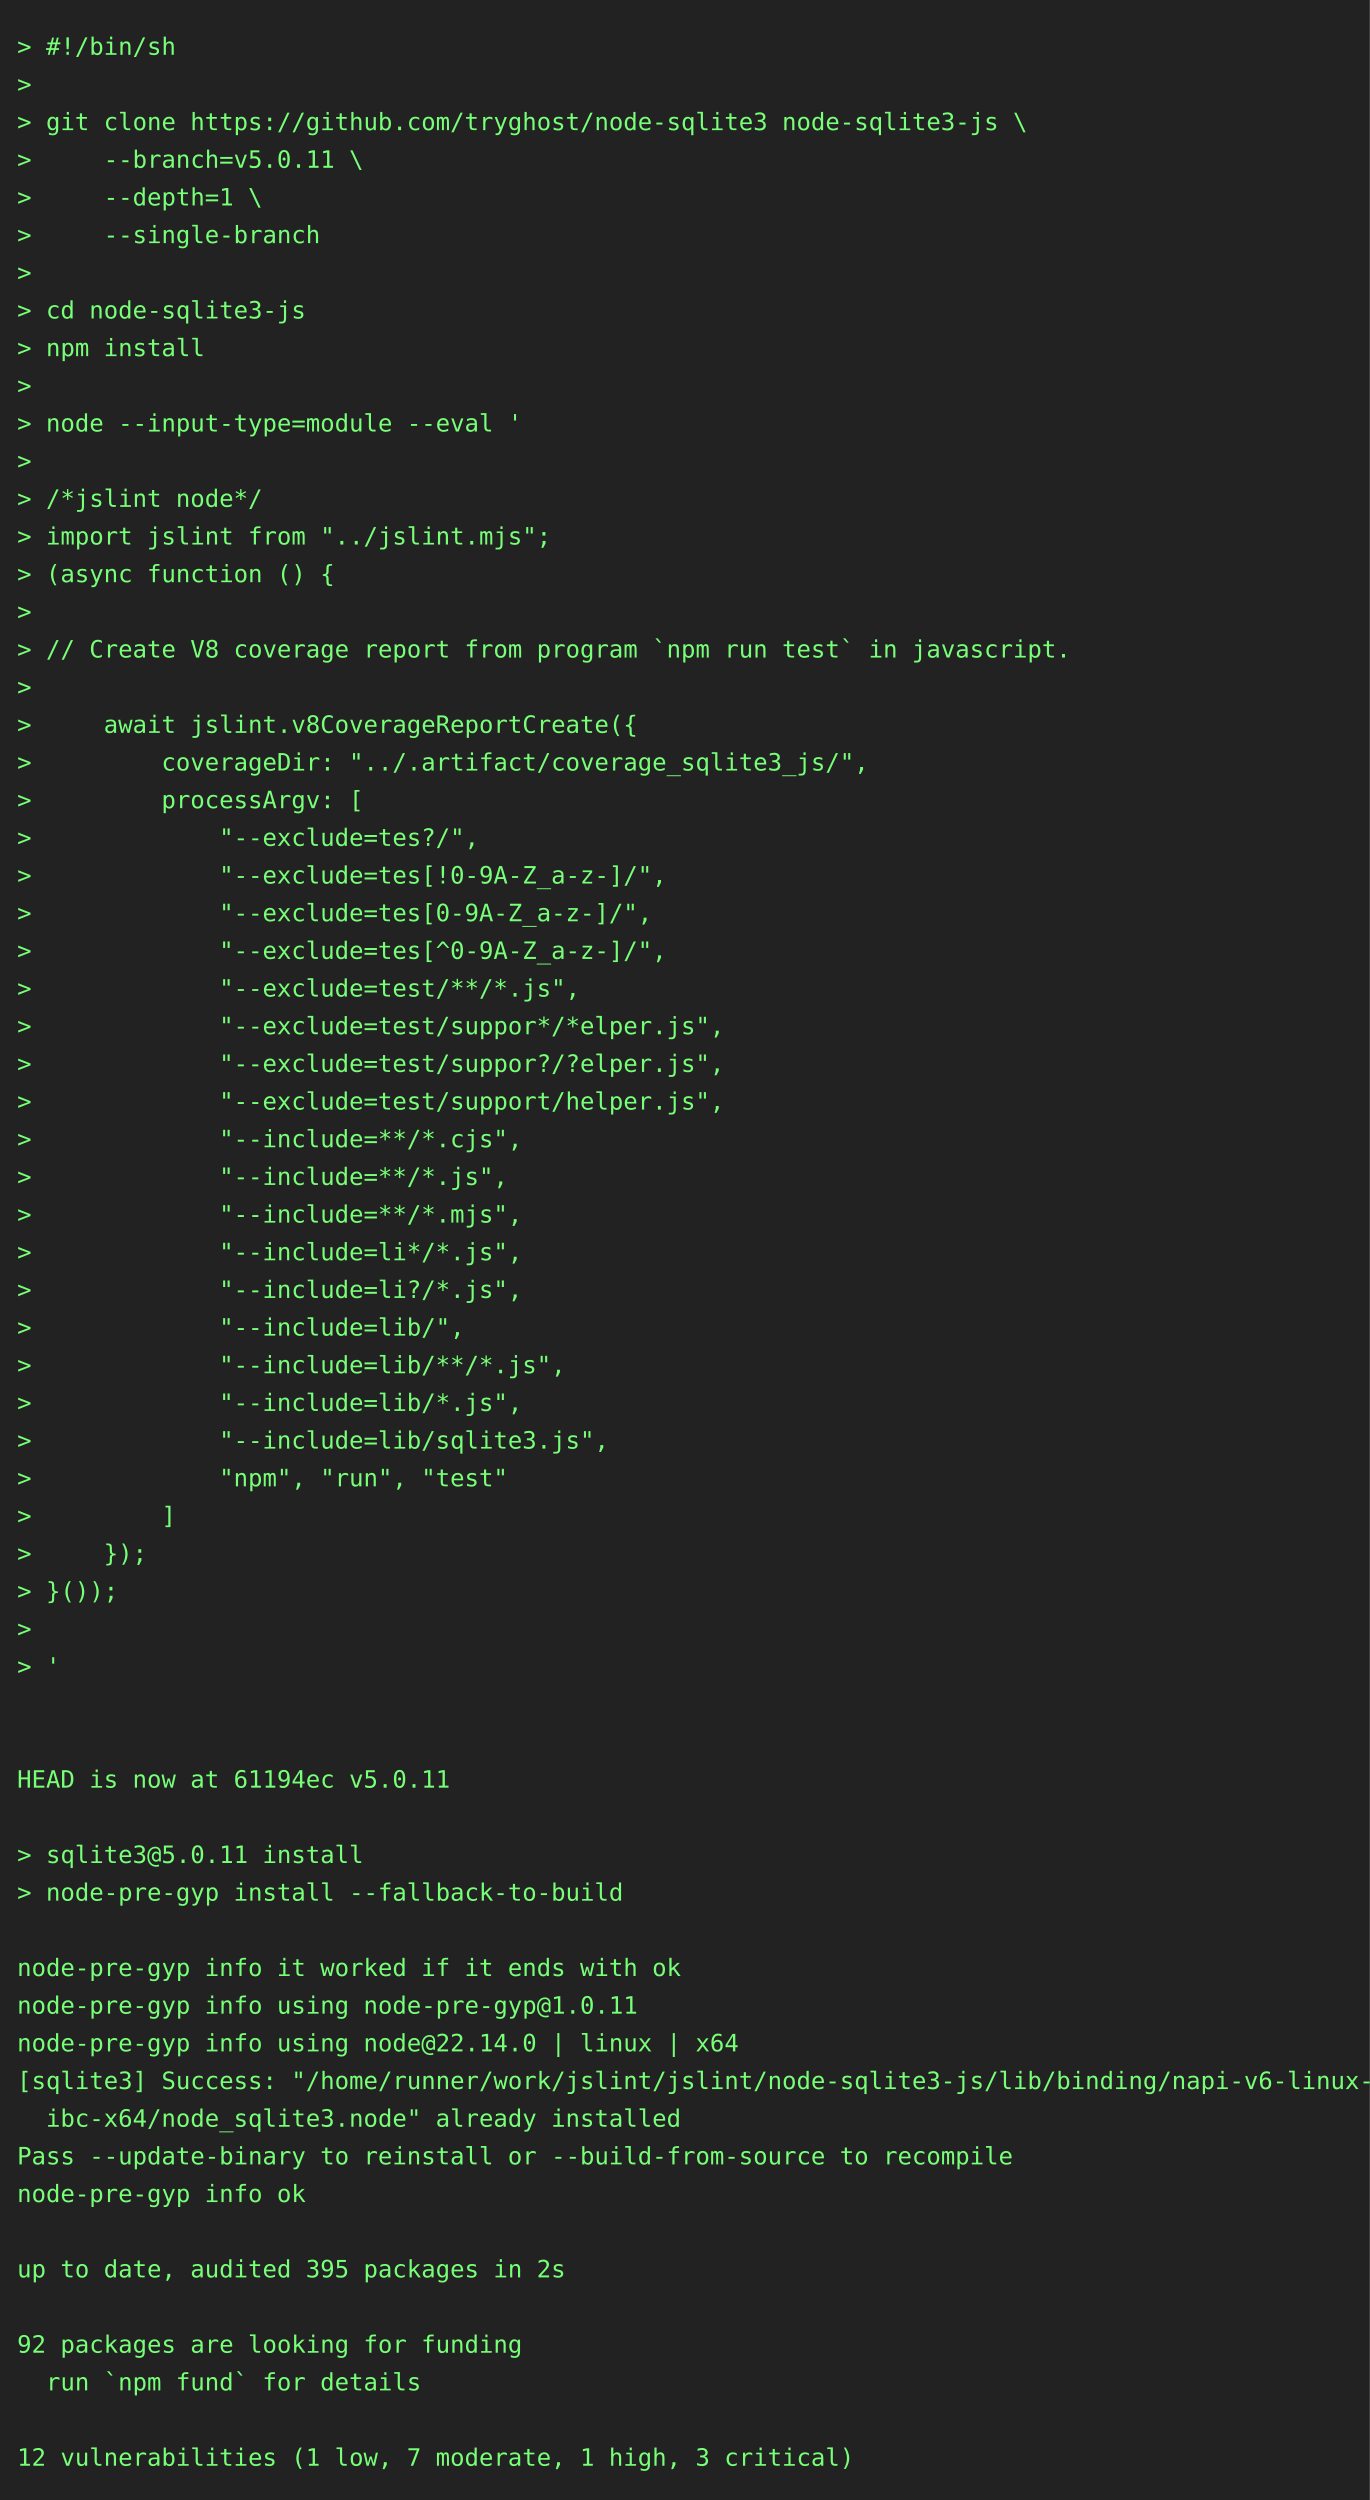
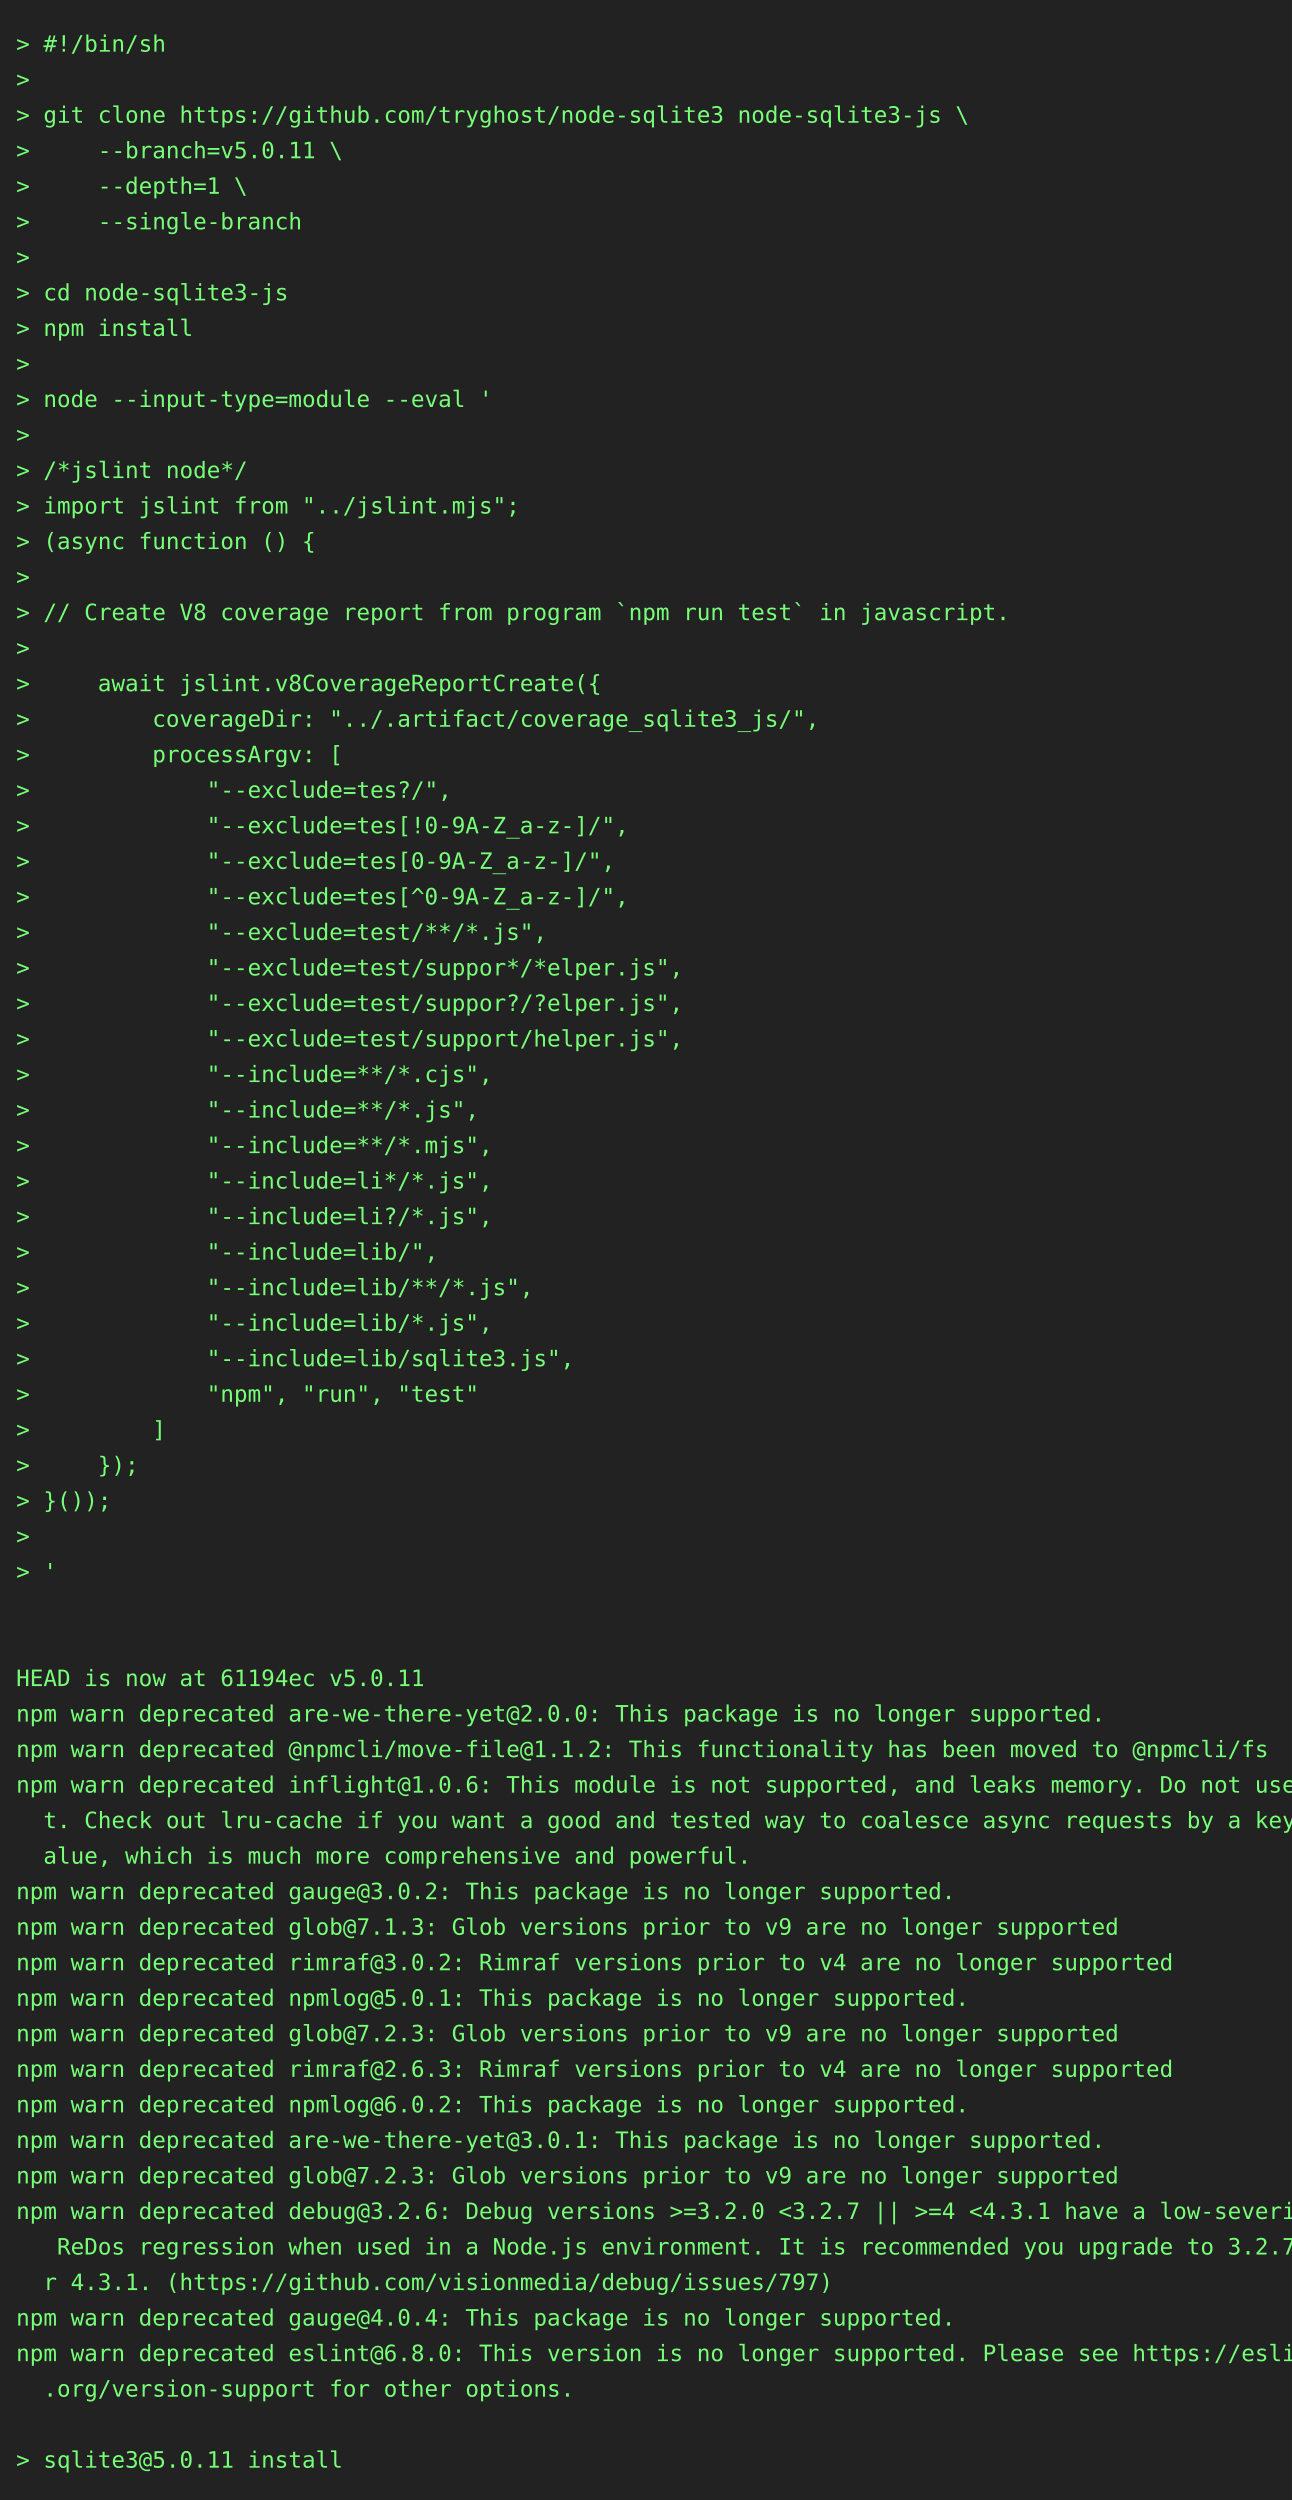
- <svg xmlns="http://www.w3.org/2000/svg" height="1460" width="800">
-   <rect height="1460" fill="#222" width="800" />
+ <svg xmlns="http://www.w3.org/2000/svg" height="1548" width="800">
+   <rect height="1548" fill="#222" width="800" />
  <text fill="#7f7" font-family="consolas, menlo, monospace" font-size="14" xml:space="preserve">
    <tspan lengthAdjust="spacingAndGlyphs" textLength="768" x="10" y="32">&gt; #!/bin/sh                                                                                      </tspan>
    <tspan lengthAdjust="spacingAndGlyphs" textLength="768" x="10" y="54">&gt;                                                                                                </tspan>
    <tspan lengthAdjust="spacingAndGlyphs" textLength="768" x="10" y="76">&gt; git clone https://github.com/tryghost/node-sqlite3 node-sqlite3-js \                           </tspan>
    <tspan lengthAdjust="spacingAndGlyphs" textLength="768" x="10" y="98">&gt;     --branch=v5.0.11 \                                                                         </tspan>
    <tspan lengthAdjust="spacingAndGlyphs" textLength="768" x="10" y="120">&gt;     --depth=1 \                                                                                </tspan>
    <tspan lengthAdjust="spacingAndGlyphs" textLength="768" x="10" y="142">&gt;     --single-branch                                                                            </tspan>
    <tspan lengthAdjust="spacingAndGlyphs" textLength="768" x="10" y="164">&gt;                                                                                                </tspan>
    <tspan lengthAdjust="spacingAndGlyphs" textLength="768" x="10" y="186">&gt; cd node-sqlite3-js                                                                             </tspan>
    <tspan lengthAdjust="spacingAndGlyphs" textLength="768" x="10" y="208">&gt; npm install                                                                                    </tspan>
    <tspan lengthAdjust="spacingAndGlyphs" textLength="768" x="10" y="230">&gt;                                                                                                </tspan>
    <tspan lengthAdjust="spacingAndGlyphs" textLength="768" x="10" y="252">&gt; node --input-type=module --eval '                                                              </tspan>
    <tspan lengthAdjust="spacingAndGlyphs" textLength="768" x="10" y="274">&gt;                                                                                                </tspan>
    <tspan lengthAdjust="spacingAndGlyphs" textLength="768" x="10" y="296">&gt; /*jslint node*/                                                                                </tspan>
    <tspan lengthAdjust="spacingAndGlyphs" textLength="768" x="10" y="318">&gt; import jslint from "../jslint.mjs";                                                            </tspan>
    <tspan lengthAdjust="spacingAndGlyphs" textLength="768" x="10" y="340">&gt; (async function () {                                                                           </tspan>
    <tspan lengthAdjust="spacingAndGlyphs" textLength="768" x="10" y="362">&gt;                                                                                                </tspan>
    <tspan lengthAdjust="spacingAndGlyphs" textLength="768" x="10" y="384">&gt; // Create V8 coverage report from program `npm run test` in javascript.                        </tspan>
    <tspan lengthAdjust="spacingAndGlyphs" textLength="768" x="10" y="406">&gt;                                                                                                </tspan>
    <tspan lengthAdjust="spacingAndGlyphs" textLength="768" x="10" y="428">&gt;     await jslint.v8CoverageReportCreate({                                                      </tspan>
    <tspan lengthAdjust="spacingAndGlyphs" textLength="768" x="10" y="450">&gt;         coverageDir: "../.artifact/coverage_sqlite3_js/",                                      </tspan>
    <tspan lengthAdjust="spacingAndGlyphs" textLength="768" x="10" y="472">&gt;         processArgv: [                                                                         </tspan>
    <tspan lengthAdjust="spacingAndGlyphs" textLength="768" x="10" y="494">&gt;             "--exclude=tes?/",                                                                 </tspan>
    <tspan lengthAdjust="spacingAndGlyphs" textLength="768" x="10" y="516">&gt;             "--exclude=tes[!0-9A-Z_a-z-]/",                                                    </tspan>
    <tspan lengthAdjust="spacingAndGlyphs" textLength="768" x="10" y="538">&gt;             "--exclude=tes[0-9A-Z_a-z-]/",                                                     </tspan>
    <tspan lengthAdjust="spacingAndGlyphs" textLength="768" x="10" y="560">&gt;             "--exclude=tes[^0-9A-Z_a-z-]/",                                                    </tspan>
    <tspan lengthAdjust="spacingAndGlyphs" textLength="768" x="10" y="582">&gt;             "--exclude=test/**/*.js",                                                          </tspan>
    <tspan lengthAdjust="spacingAndGlyphs" textLength="768" x="10" y="604">&gt;             "--exclude=test/suppor*/*elper.js",                                                </tspan>
    <tspan lengthAdjust="spacingAndGlyphs" textLength="768" x="10" y="626">&gt;             "--exclude=test/suppor?/?elper.js",                                                </tspan>
    <tspan lengthAdjust="spacingAndGlyphs" textLength="768" x="10" y="648">&gt;             "--exclude=test/support/helper.js",                                                </tspan>
    <tspan lengthAdjust="spacingAndGlyphs" textLength="768" x="10" y="670">&gt;             "--include=**/*.cjs",                                                              </tspan>
    <tspan lengthAdjust="spacingAndGlyphs" textLength="768" x="10" y="692">&gt;             "--include=**/*.js",                                                               </tspan>
    <tspan lengthAdjust="spacingAndGlyphs" textLength="768" x="10" y="714">&gt;             "--include=**/*.mjs",                                                              </tspan>
    <tspan lengthAdjust="spacingAndGlyphs" textLength="768" x="10" y="736">&gt;             "--include=li*/*.js",                                                              </tspan>
    <tspan lengthAdjust="spacingAndGlyphs" textLength="768" x="10" y="758">&gt;             "--include=li?/*.js",                                                              </tspan>
    <tspan lengthAdjust="spacingAndGlyphs" textLength="768" x="10" y="780">&gt;             "--include=lib/",                                                                  </tspan>
    <tspan lengthAdjust="spacingAndGlyphs" textLength="768" x="10" y="802">&gt;             "--include=lib/**/*.js",                                                           </tspan>
    <tspan lengthAdjust="spacingAndGlyphs" textLength="768" x="10" y="824">&gt;             "--include=lib/*.js",                                                              </tspan>
    <tspan lengthAdjust="spacingAndGlyphs" textLength="768" x="10" y="846">&gt;             "--include=lib/sqlite3.js",                                                        </tspan>
    <tspan lengthAdjust="spacingAndGlyphs" textLength="768" x="10" y="868">&gt;             "npm", "run", "test"                                                               </tspan>
    <tspan lengthAdjust="spacingAndGlyphs" textLength="768" x="10" y="890">&gt;         ]                                                                                      </tspan>
    <tspan lengthAdjust="spacingAndGlyphs" textLength="768" x="10" y="912">&gt;     });                                                                                        </tspan>
    <tspan lengthAdjust="spacingAndGlyphs" textLength="768" x="10" y="934">&gt; }());                                                                                          </tspan>
    <tspan lengthAdjust="spacingAndGlyphs" textLength="768" x="10" y="956">&gt;                                                                                                </tspan>
    <tspan lengthAdjust="spacingAndGlyphs" textLength="768" x="10" y="978">&gt; '                                                                                              </tspan>
    <tspan lengthAdjust="spacingAndGlyphs" textLength="768" x="10" y="1000">                                                                                                 </tspan>
    <tspan lengthAdjust="spacingAndGlyphs" textLength="768" x="10" y="1022">                                                                                                 </tspan>
    <tspan lengthAdjust="spacingAndGlyphs" textLength="768" x="10" y="1044">HEAD is now at 61194ec v5.0.11                                                                   </tspan>
-     <tspan lengthAdjust="spacingAndGlyphs" textLength="768" x="10" y="1066">                                                                                                 </tspan>
-     <tspan lengthAdjust="spacingAndGlyphs" textLength="768" x="10" y="1088">&gt; sqlite3@5.0.11 install                                                                         </tspan>
-     <tspan lengthAdjust="spacingAndGlyphs" textLength="768" x="10" y="1110">&gt; node-pre-gyp install --fallback-to-build                                                       </tspan>
-     <tspan lengthAdjust="spacingAndGlyphs" textLength="768" x="10" y="1132">                                                                                                 </tspan>
-     <tspan lengthAdjust="spacingAndGlyphs" textLength="768" x="10" y="1154">node-pre-gyp info it worked if it ends with ok                                                   </tspan>
-     <tspan lengthAdjust="spacingAndGlyphs" textLength="768" x="10" y="1176">node-pre-gyp info using node-pre-gyp@1.0.11                                                      </tspan>
-     <tspan lengthAdjust="spacingAndGlyphs" textLength="768" x="10" y="1198">node-pre-gyp info using node@22.14.0 | linux | x64                                               </tspan>
-     <tspan lengthAdjust="spacingAndGlyphs" textLength="768" x="10" y="1220">[sqlite3] Success: "/home/runner/work/jslint/jslint/node-sqlite3-js/lib/binding/napi-v6-linux-gl\</tspan>
-     <tspan lengthAdjust="spacingAndGlyphs" textLength="768" x="10" y="1242">  ibc-x64/node_sqlite3.node" already installed                                                   </tspan>
-     <tspan lengthAdjust="spacingAndGlyphs" textLength="768" x="10" y="1264">Pass --update-binary to reinstall or --build-from-source to recompile                            </tspan>
-     <tspan lengthAdjust="spacingAndGlyphs" textLength="768" x="10" y="1286">node-pre-gyp info ok                                                                             </tspan>
-     <tspan lengthAdjust="spacingAndGlyphs" textLength="768" x="10" y="1308">                                                                                                 </tspan>
-     <tspan lengthAdjust="spacingAndGlyphs" textLength="768" x="10" y="1330">up to date, audited 395 packages in 2s                                                           </tspan>
-     <tspan lengthAdjust="spacingAndGlyphs" textLength="768" x="10" y="1352">                                                                                                 </tspan>
-     <tspan lengthAdjust="spacingAndGlyphs" textLength="768" x="10" y="1374">92 packages are looking for funding                                                              </tspan>
-     <tspan lengthAdjust="spacingAndGlyphs" textLength="768" x="10" y="1396">  run `npm fund` for details                                                                     </tspan>
-     <tspan lengthAdjust="spacingAndGlyphs" textLength="768" x="10" y="1418">                                                                                                 </tspan>
-     <tspan lengthAdjust="spacingAndGlyphs" textLength="768" x="10" y="1440">12 vulnerabilities (1 low, 7 moderate, 1 high, 3 critical)                                       </tspan>
+     <tspan lengthAdjust="spacingAndGlyphs" textLength="768" x="10" y="1066">npm warn deprecated are-we-there-yet@2.0.0: This package is no longer supported.                 </tspan>
+     <tspan lengthAdjust="spacingAndGlyphs" textLength="768" x="10" y="1088">npm warn deprecated @npmcli/move-file@1.1.2: This functionality has been moved to @npmcli/fs     </tspan>
+     <tspan lengthAdjust="spacingAndGlyphs" textLength="768" x="10" y="1110">npm warn deprecated inflight@1.0.6: This module is not supported, and leaks memory. Do not use i\</tspan>
+     <tspan lengthAdjust="spacingAndGlyphs" textLength="768" x="10" y="1132">  t. Check out lru-cache if you want a good and tested way to coalesce async requests by a key v\</tspan>
+     <tspan lengthAdjust="spacingAndGlyphs" textLength="768" x="10" y="1154">  alue, which is much more comprehensive and powerful.                                           </tspan>
+     <tspan lengthAdjust="spacingAndGlyphs" textLength="768" x="10" y="1176">npm warn deprecated gauge@3.0.2: This package is no longer supported.                            </tspan>
+     <tspan lengthAdjust="spacingAndGlyphs" textLength="768" x="10" y="1198">npm warn deprecated glob@7.1.3: Glob versions prior to v9 are no longer supported                </tspan>
+     <tspan lengthAdjust="spacingAndGlyphs" textLength="768" x="10" y="1220">npm warn deprecated rimraf@3.0.2: Rimraf versions prior to v4 are no longer supported            </tspan>
+     <tspan lengthAdjust="spacingAndGlyphs" textLength="768" x="10" y="1242">npm warn deprecated npmlog@5.0.1: This package is no longer supported.                           </tspan>
+     <tspan lengthAdjust="spacingAndGlyphs" textLength="768" x="10" y="1264">npm warn deprecated glob@7.2.3: Glob versions prior to v9 are no longer supported                </tspan>
+     <tspan lengthAdjust="spacingAndGlyphs" textLength="768" x="10" y="1286">npm warn deprecated rimraf@2.6.3: Rimraf versions prior to v4 are no longer supported            </tspan>
+     <tspan lengthAdjust="spacingAndGlyphs" textLength="768" x="10" y="1308">npm warn deprecated npmlog@6.0.2: This package is no longer supported.                           </tspan>
+     <tspan lengthAdjust="spacingAndGlyphs" textLength="768" x="10" y="1330">npm warn deprecated are-we-there-yet@3.0.1: This package is no longer supported.                 </tspan>
+     <tspan lengthAdjust="spacingAndGlyphs" textLength="768" x="10" y="1352">npm warn deprecated glob@7.2.3: Glob versions prior to v9 are no longer supported                </tspan>
+     <tspan lengthAdjust="spacingAndGlyphs" textLength="768" x="10" y="1374">npm warn deprecated debug@3.2.6: Debug versions &gt;=3.2.0 &lt;3.2.7 || &gt;=4 &lt;4.3.1 have a low-severity\</tspan>
+     <tspan lengthAdjust="spacingAndGlyphs" textLength="768" x="10" y="1396">   ReDos regression when used in a Node.js environment. It is recommended you upgrade to 3.2.7 o\</tspan>
+     <tspan lengthAdjust="spacingAndGlyphs" textLength="768" x="10" y="1418">  r 4.3.1. (https://github.com/visionmedia/debug/issues/797)                                     </tspan>
+     <tspan lengthAdjust="spacingAndGlyphs" textLength="768" x="10" y="1440">npm warn deprecated gauge@4.0.4: This package is no longer supported.                            </tspan>
+     <tspan lengthAdjust="spacingAndGlyphs" textLength="768" x="10" y="1462">npm warn deprecated eslint@6.8.0: This version is no longer supported. Please see https://eslint\</tspan>
+     <tspan lengthAdjust="spacingAndGlyphs" textLength="768" x="10" y="1484">  .org/version-support for other options.                                                        </tspan>
+     <tspan lengthAdjust="spacingAndGlyphs" textLength="768" x="10" y="1506">                                                                                                 </tspan>
+     <tspan lengthAdjust="spacingAndGlyphs" textLength="768" x="10" y="1528">&gt; sqlite3@5.0.11 install                                                                         </tspan>
  </text>
</svg>
